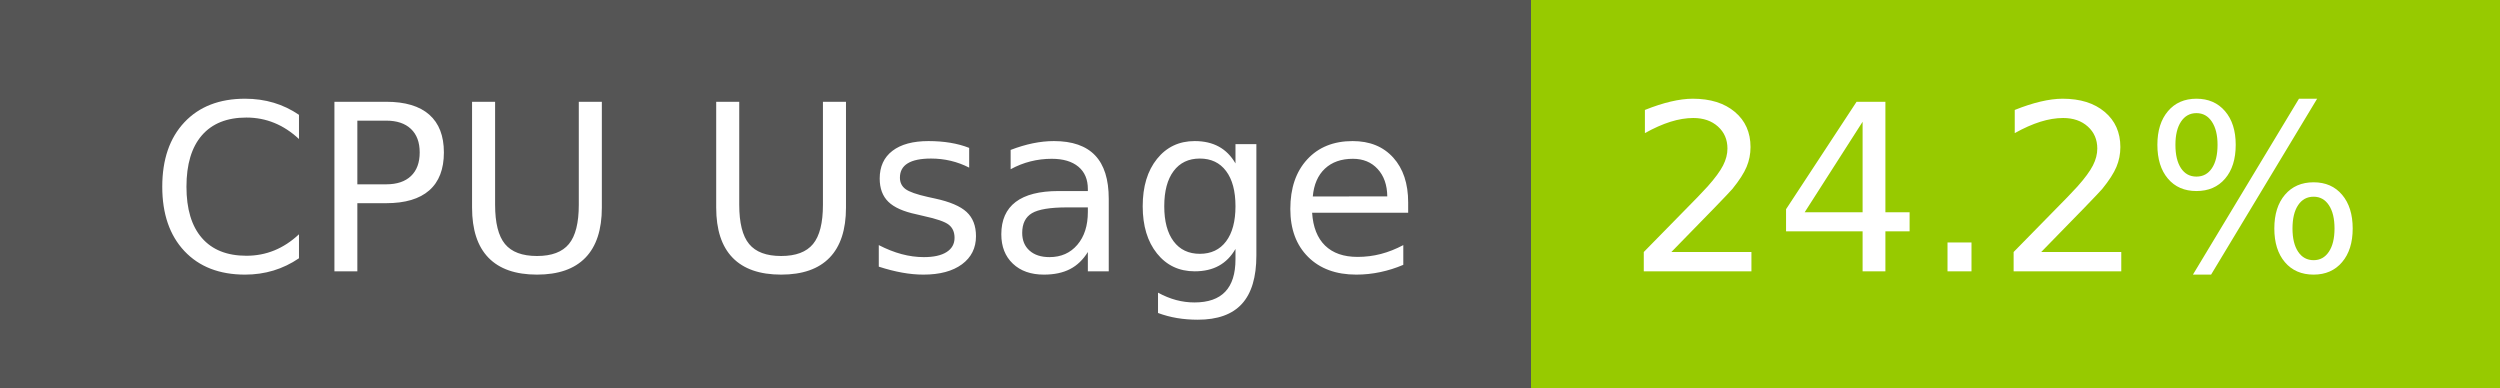
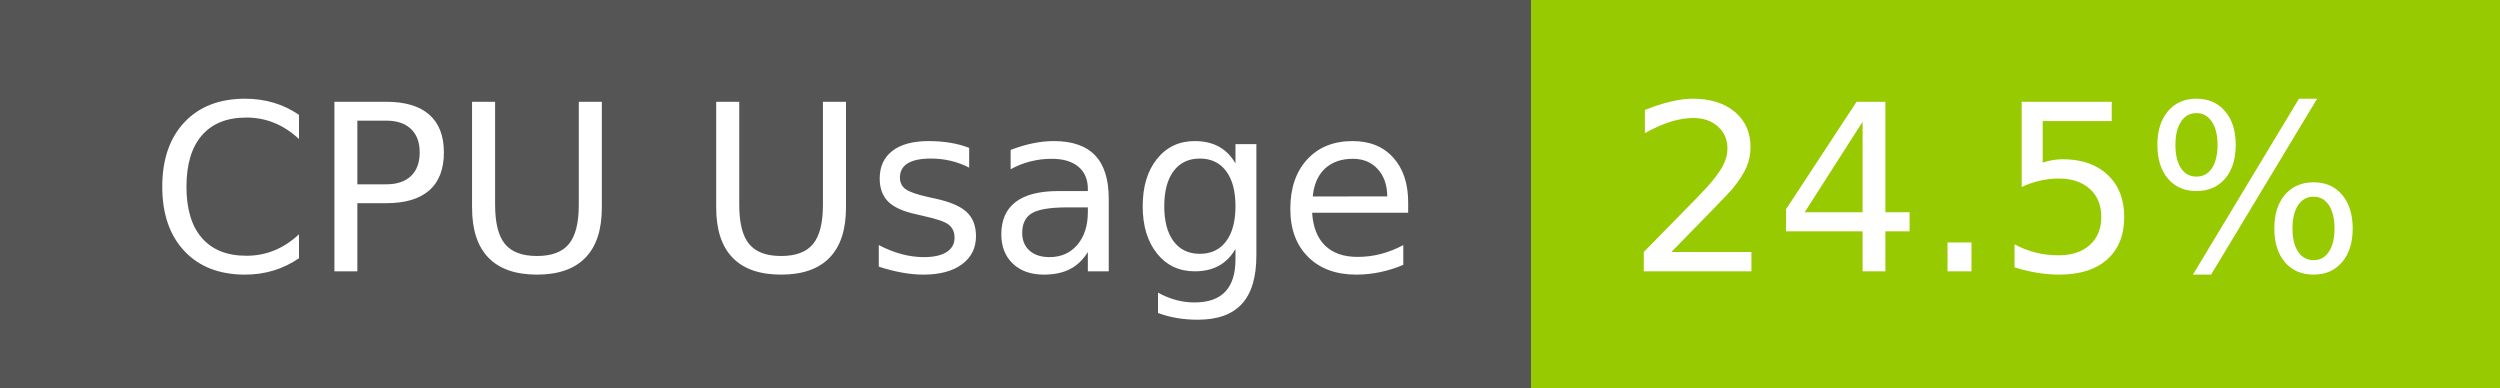
- <svg xmlns="http://www.w3.org/2000/svg" width="129" height="20" role="img" aria-label="CPU Usage: 24.2%">
+ <svg xmlns="http://www.w3.org/2000/svg" width="129" height="20" role="img" aria-label="CPU Usage: 24.5%">
  <g shape-rendering="crispEdges">
    <rect width="79" height="20" fill="#555" />
    <rect x="79" width="50" height="20" fill="#97ca00" />
  </g>
  <g fill="#fff" text-anchor="middle" font-family="Verdana,Geneva,DejaVu Sans,sans-serif" text-rendering="geometricPrecision" font-size="120">
    <text x="405" y="140" transform="scale(.1)" fill="#fff" textLength="665">CPU Usage</text>
-     <text x="1030" y="140" transform="scale(.1)" fill="#fff" textLength="390">24.2%</text>
+     <text x="1030" y="140" transform="scale(.1)" fill="#fff" textLength="390">24.5%</text>
  </g>
</svg>
